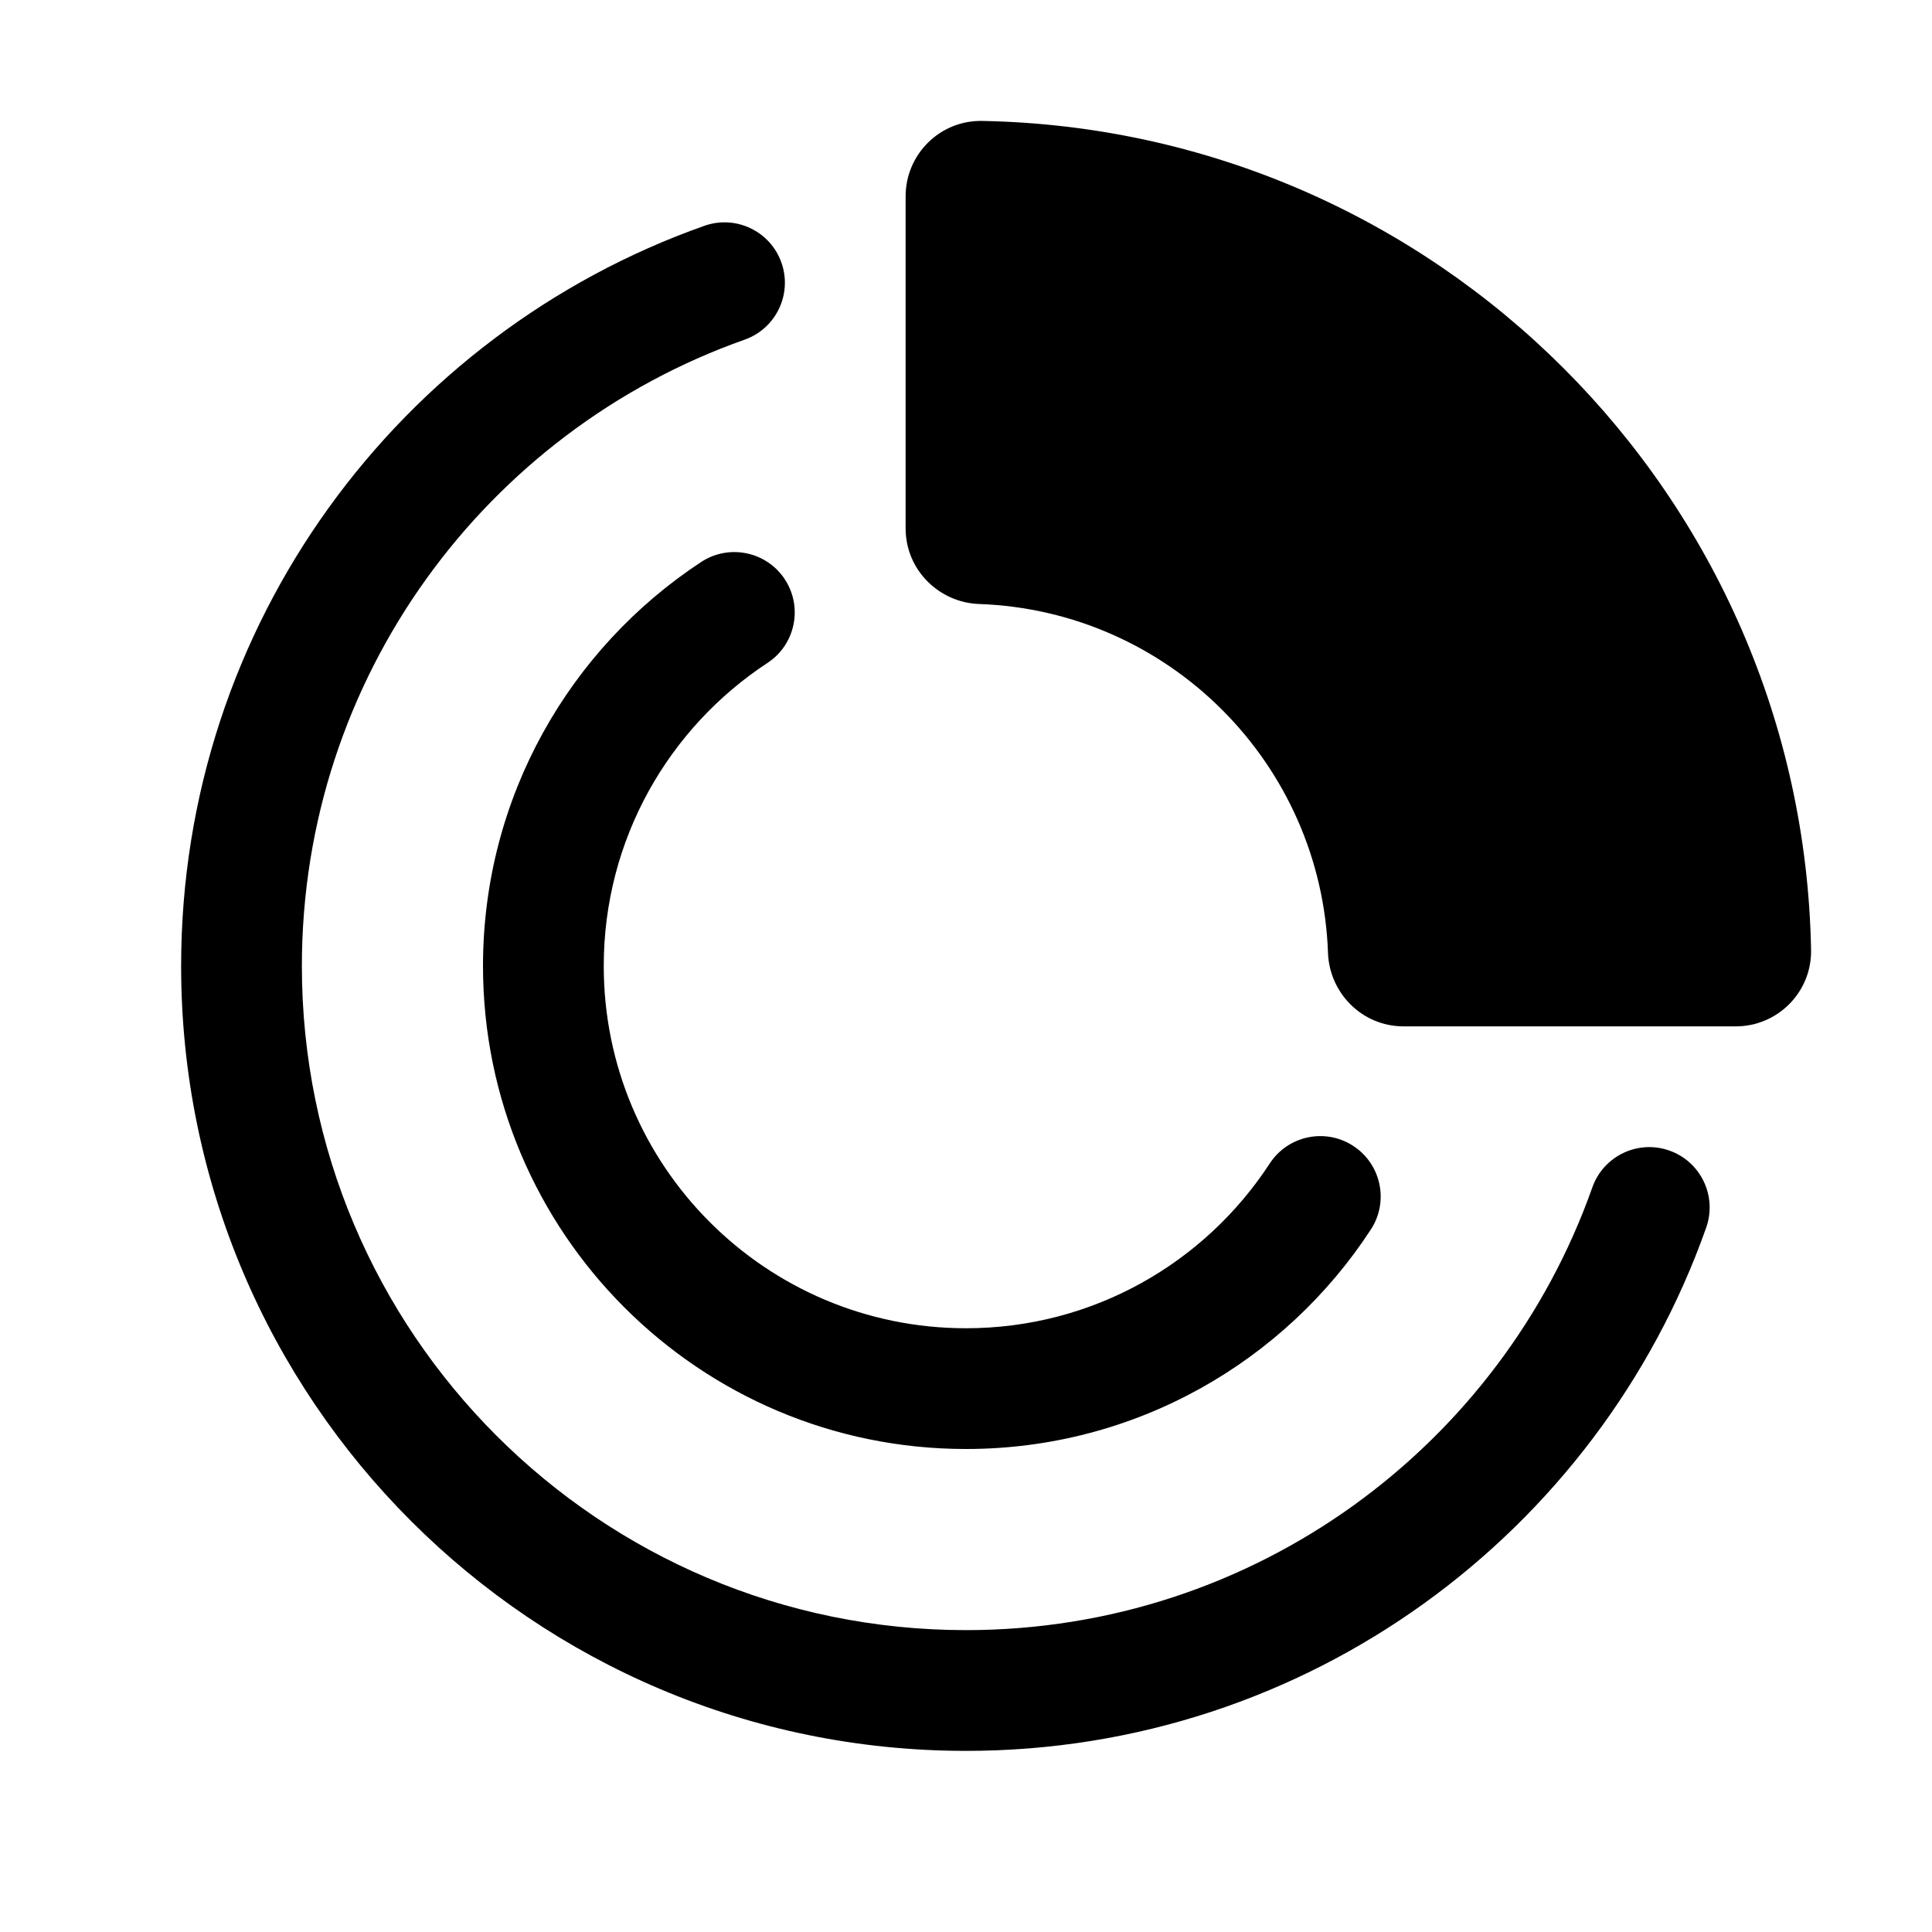
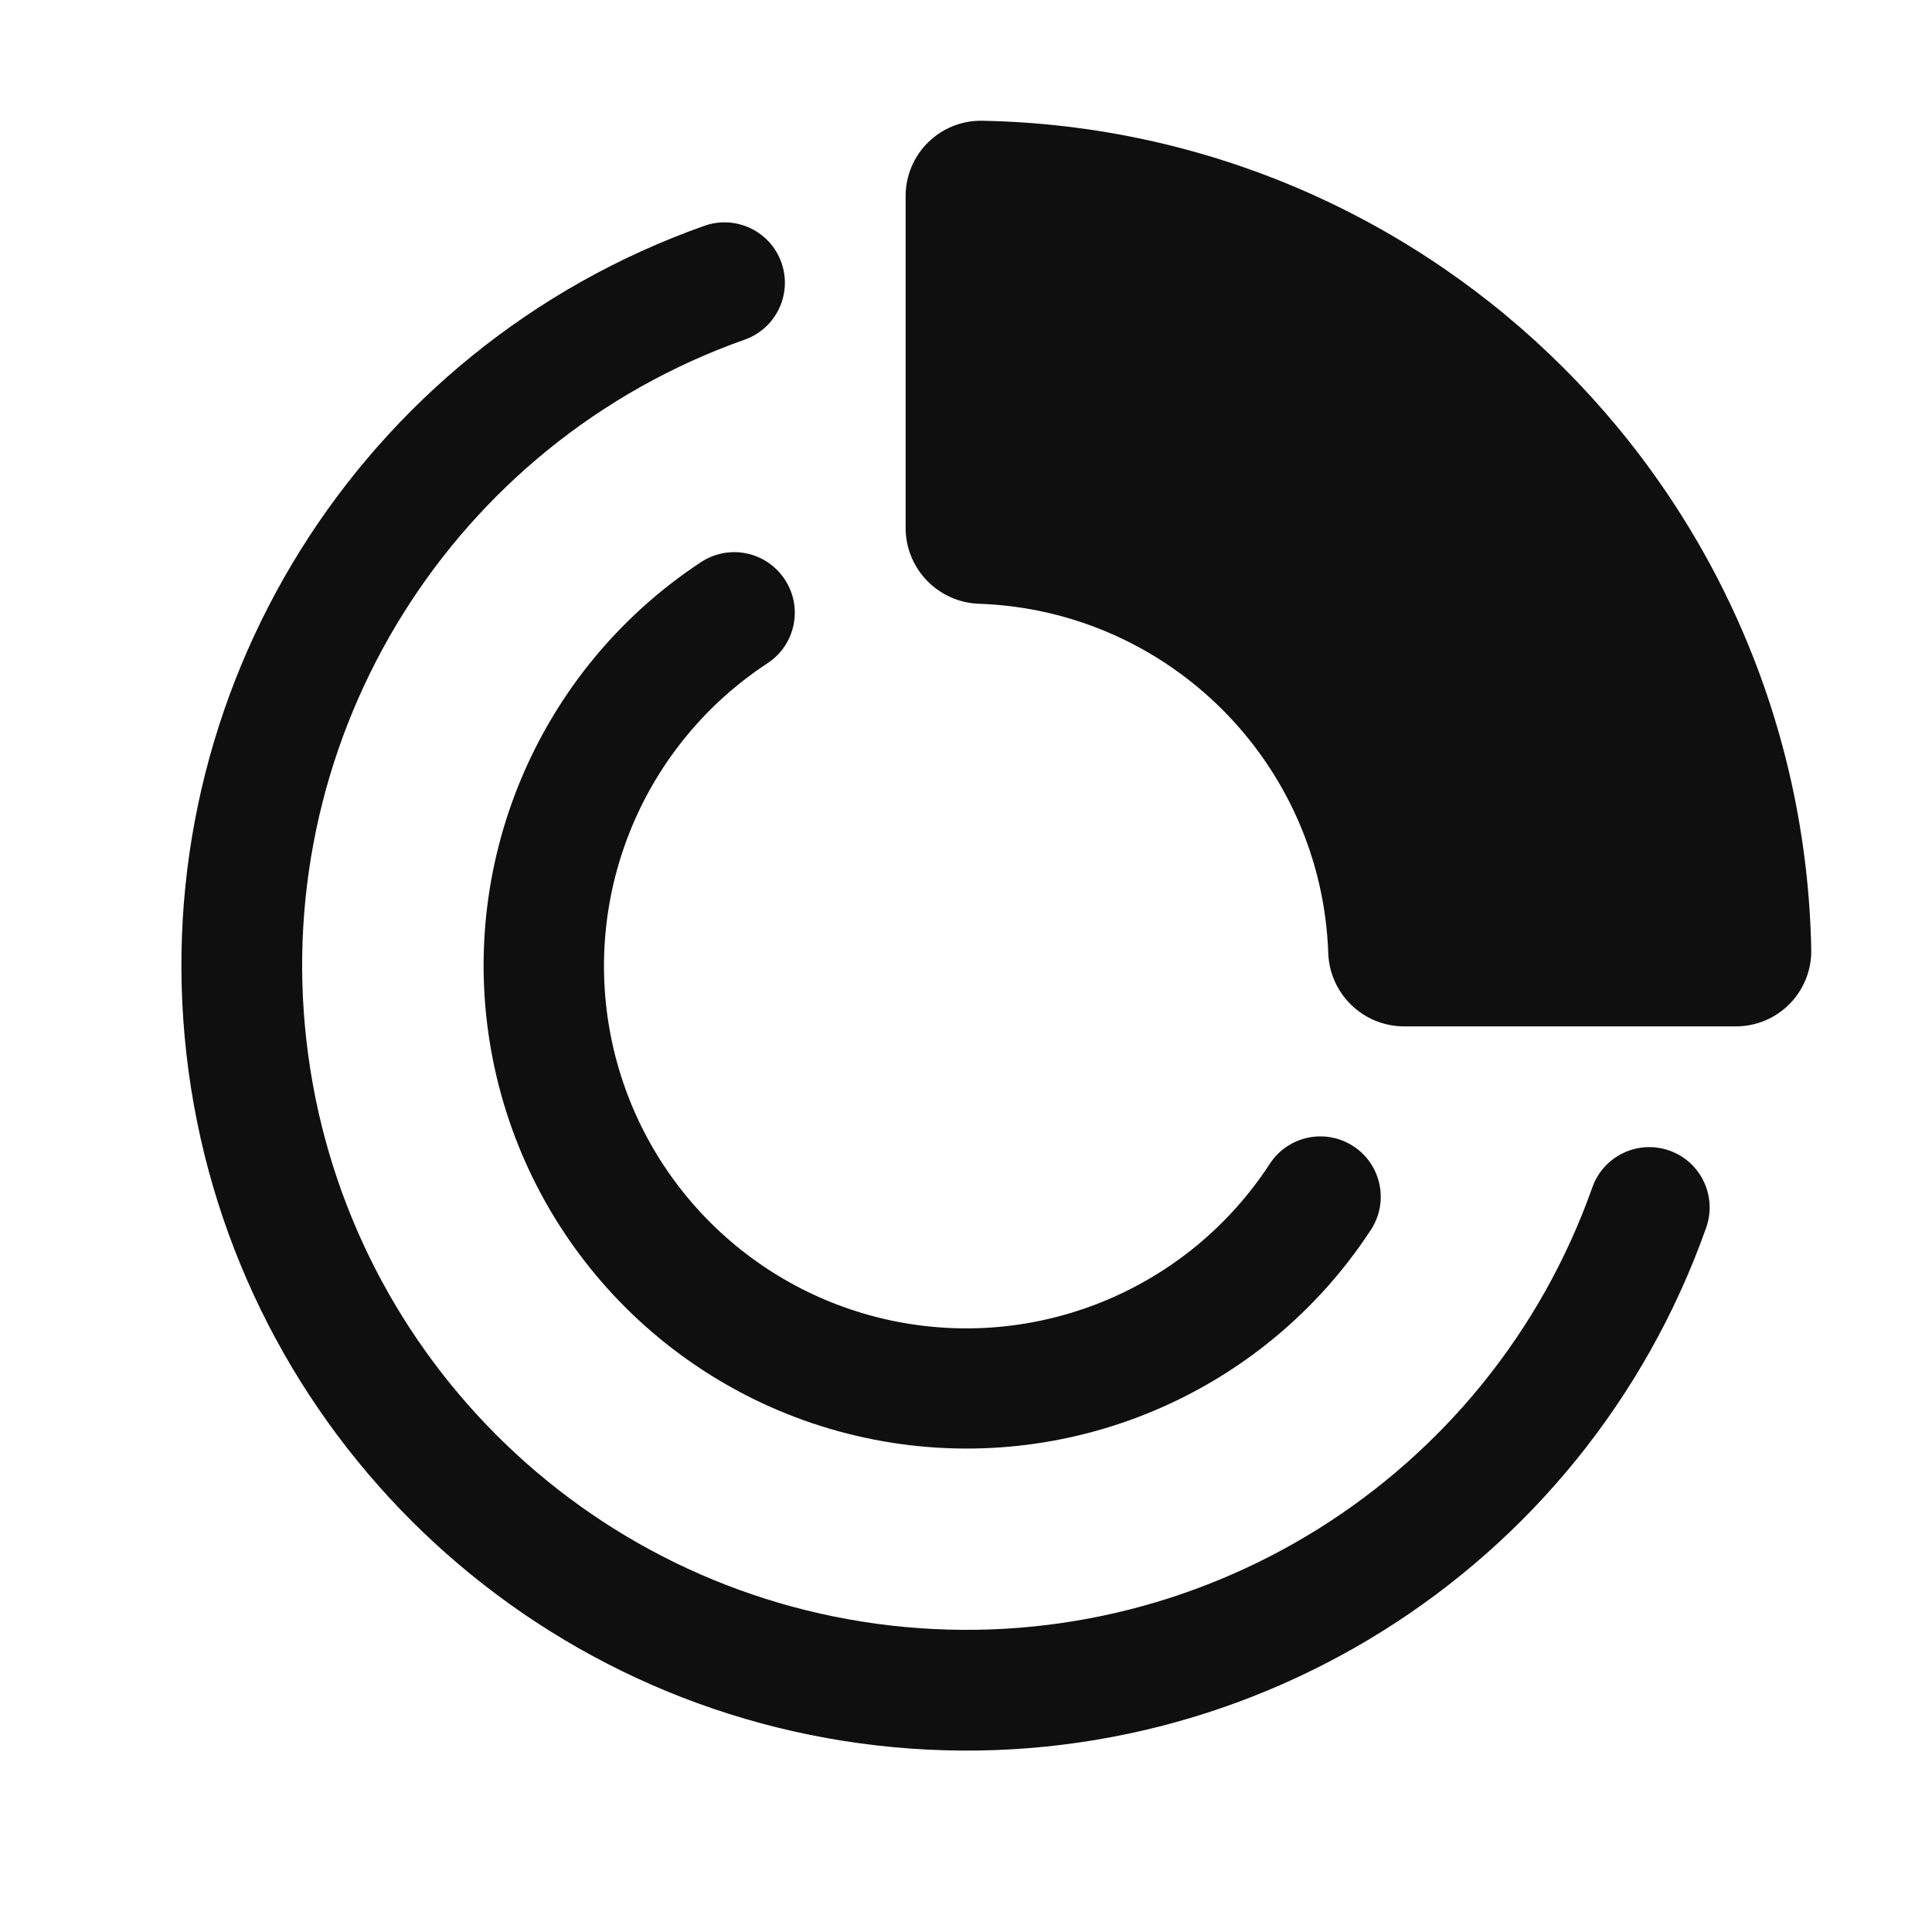
- <svg xmlns="http://www.w3.org/2000/svg" width="32" height="32" viewBox="0 0 32 32" fill="none">
-   <path d="M28.75 16C28.888 16 29 15.887 28.998 15.749C28.866 8.769 23.231 3.135 16.251 3.002C16.113 3 16 3.112 16 3.25V8.75C16 8.888 16.112 9 16.25 9.004C19.917 9.133 22.867 12.083 22.996 15.75C23 15.888 23.112 16 23.25 16H28.75Z" fill="black" />
-   <path fill-rule="evenodd" clip-rule="evenodd" d="M15 3.25C15 2.56 15.565 1.989 16.27 2.003C23.788 2.145 29.855 8.212 29.997 15.73C30.011 16.435 29.44 17 28.75 17H23.25C22.549 17 22.019 16.436 21.996 15.785C21.886 12.643 19.358 10.114 16.215 10.004C15.564 9.981 15 9.451 15 8.75V3.25ZM17 4.041V8.062C20.619 8.513 23.487 11.381 23.938 15H27.959C27.478 9.17 22.83 4.522 17 4.041Z" fill="black" />
-   <path fill-rule="evenodd" clip-rule="evenodd" d="M12.943 4.35C13.127 4.87 12.854 5.442 12.333 5.626C8.06 7.136 5 11.212 5 16C5 22.075 9.925 27 16 27C20.788 27 24.864 23.941 26.374 19.667C26.558 19.146 27.13 18.873 27.65 19.057C28.171 19.241 28.444 19.812 28.26 20.333C26.476 25.381 21.662 29 16 29C8.82 29 3 23.18 3 16C3 10.338 6.619 5.524 11.667 3.74C12.188 3.556 12.759 3.829 12.943 4.35Z" fill="black" />
-   <path fill-rule="evenodd" clip-rule="evenodd" d="M12.999 9.595C13.302 10.057 13.174 10.677 12.712 10.98C11.076 12.054 10 13.902 10 16C10 19.314 12.686 22 16 22C18.105 22 19.958 20.916 21.031 19.271C21.332 18.809 21.952 18.678 22.414 18.98C22.877 19.282 23.008 19.901 22.706 20.364C21.28 22.551 18.81 24 16 24C11.582 24 8 20.418 8 16C8 13.2 9.44 10.736 11.614 9.308C12.076 9.005 12.696 9.134 12.999 9.595Z" fill="black" />
+ <svg xmlns="http://www.w3.org/2000/svg" id="Layer_1" data-name="Layer 1" viewBox="0 0 32 32">
+   <defs>
+     <style>.cls-1,.cls-2{fill:#0f0f0f;}.cls-2{fill-rule:evenodd;}</style>
+   </defs>
+   <path class="cls-1" d="M28.75,16A.248.248,0,0,0,29,15.749,13,13,0,0,0,16.251,3,.248.248,0,0,0,16,3.25v5.5A.256.256,0,0,0,16.25,9,7,7,0,0,1,23,15.75a.256.256,0,0,0,.254.25Z" />
+   <path class="cls-2" d="M15,3.25A1.247,1.247,0,0,1,16.27,2,14,14,0,0,1,30,15.73,1.247,1.247,0,0,1,28.75,17h-5.5A1.258,1.258,0,0,1,22,15.785,6,6,0,0,0,16.215,10,1.258,1.258,0,0,1,15,8.75Z" />
+   <path class="cls-2" d="M17,4.041V8.062A8,8,0,0,1,23.938,15h4.021A12,12,0,0,0,17,4.041Z" />
+   <path class="cls-2" d="M12.943,4.35a1,1,0,0,1-.61,1.276A11,11,0,1,0,26.374,19.667a1,1,0,1,1,1.886.666A13,13,0,1,1,11.667,3.74,1,1,0,0,1,12.943,4.35Z" />
+   <path class="cls-2" d="M13,9.6a1,1,0,0,1-.287,1.385,6,6,0,1,0,8.319,8.291,1,1,0,0,1,1.675,1.093A8,8,0,1,1,11.615,9.308,1,1,0,0,1,13,9.6Z" />
</svg>
